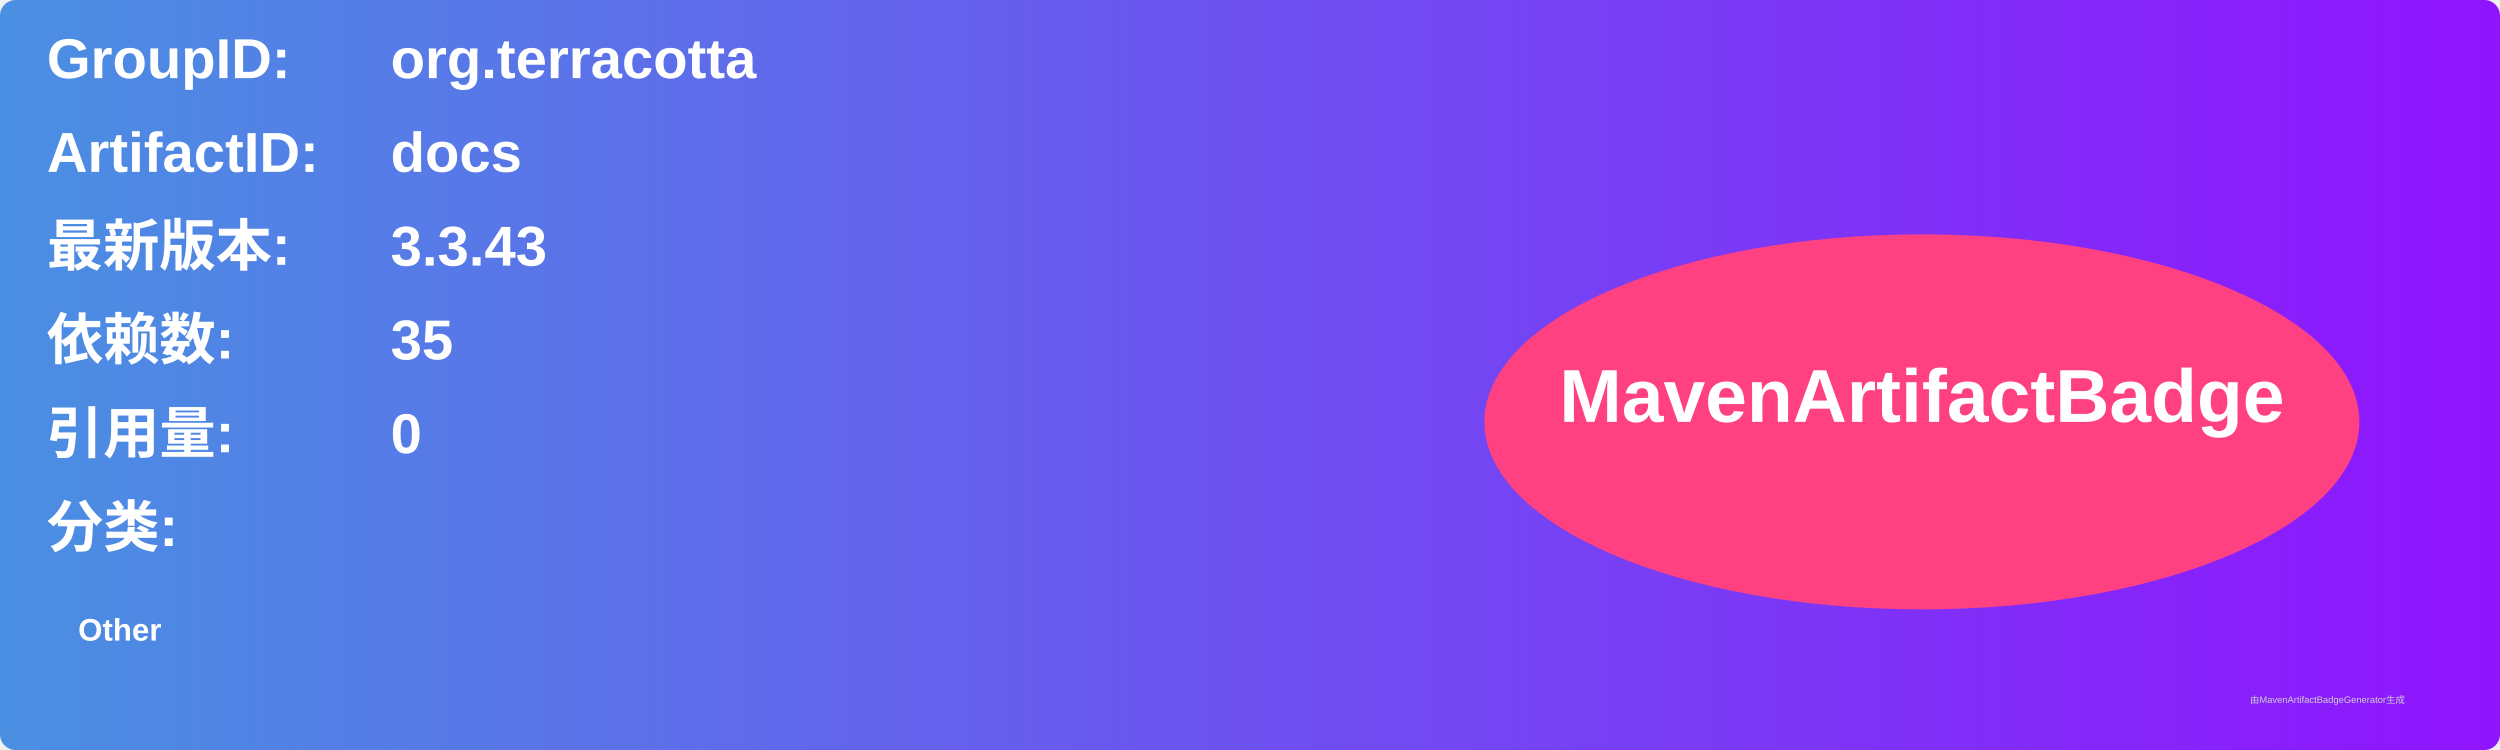
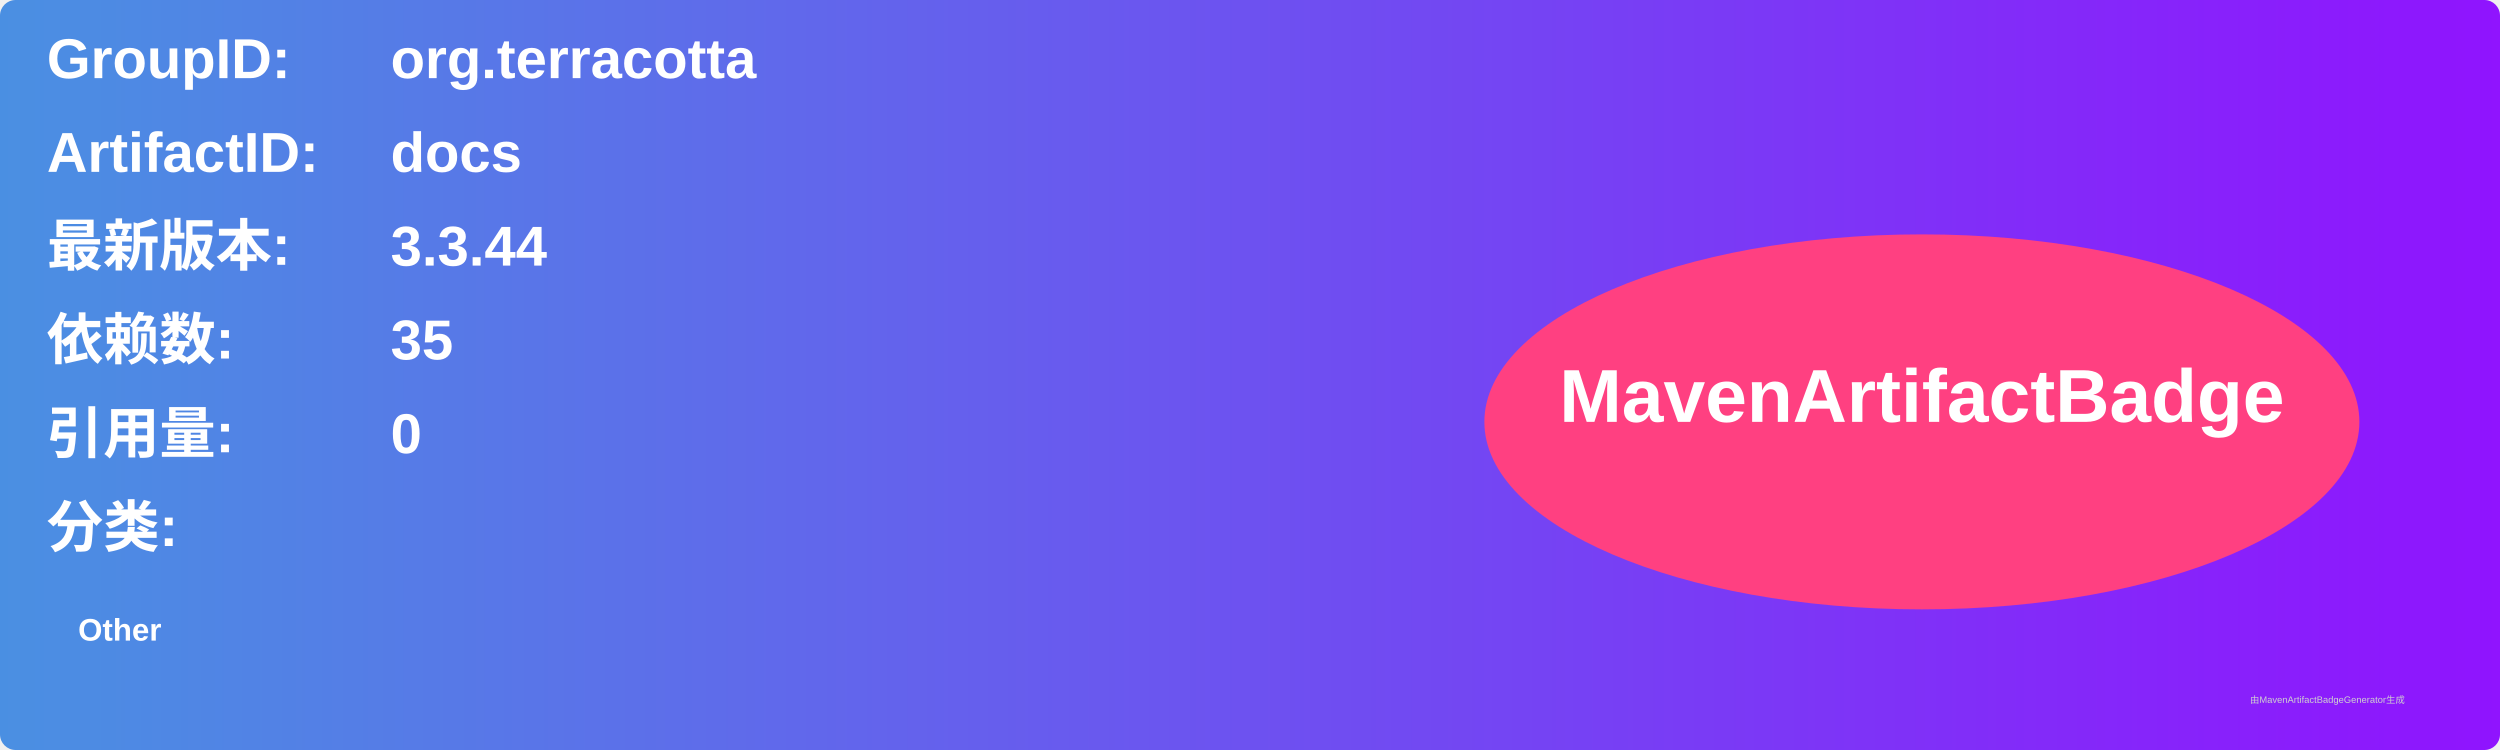
<svg xmlns="http://www.w3.org/2000/svg" width="800" height="240" viewBox="0 0 800 240">
  <linearGradient id="grad" x1="0%" y1="0%" x2="100%" y2="0%">
    <stop offset="0%" stop-color="#4a90e2" />
    <stop offset="100%" stop-color="#9013fe" />
  </linearGradient>
  <rect width="100%" height="100%" rx="5" ry="5" fill="url(#grad)" />
  <g transform="translate(15, 15)">
    <text x="0" y="10" font-family="Arial" font-size="18" fill="white" font-weight="bold" width="260">GroupID:</text>
    <text x="110" y="10" font-family="Arial" font-size="18" fill="white" font-weight="bold" width="460">org.terracotta</text>
    <text x="0" y="40" font-family="Arial" font-size="18" fill="white" font-weight="bold" width="260">ArtifactID:</text>
    <text x="110" y="40" font-family="Arial" font-size="18" fill="white" font-weight="bold" width="460">docs</text>
    <text x="0" y="70" font-family="Arial" font-size="18" fill="white" font-weight="bold">最新版本:</text>
    <text x="110" y="70" font-family="Arial" font-size="18" fill="white" font-weight="bold">
-       <tspan font-weight="bold">3.3.43</tspan>
+       <tspan font-weight="bold">3.3.44</tspan>
    </text>
    <text x="0" y="100" font-family="Arial" font-size="18" fill="white" font-weight="bold">依赖数: </text>
    <text x="110" y="100" font-family="Arial" font-size="18" fill="white">
      <tspan font-weight="bold">35</tspan>
    </text>
    <text x="0" y="130" font-family="Arial" font-size="18" fill="white" font-weight="bold">引用量: </text>
    <text x="110" y="130" font-family="Arial" font-size="18" fill="white">
      <tspan font-weight="bold">0</tspan>
    </text>
    <text x="0" y="160" font-family="Arial" font-size="18" fill="white" font-weight="bold">分类:</text>
    <text x="10" y="190" font-family="Arial" font-size="10" fill="white">
      <tspan font-weight="bold">Other</tspan>
    </text>
    <ellipse cx="600" cy="120" rx="140" ry="60" fill="#ff4081" />
    <text x="600" y="120" text-anchor="middle" font-family="Arial" font-size="24" fill="white" font-weight="bold">MavenArtifactBadge</text>
  </g>
  <text x="720" y="225" font-family="Arial" font-size="3" fill="#d0d0d0">由MavenArtifactBadgeGenerator生成</text>
</svg>
